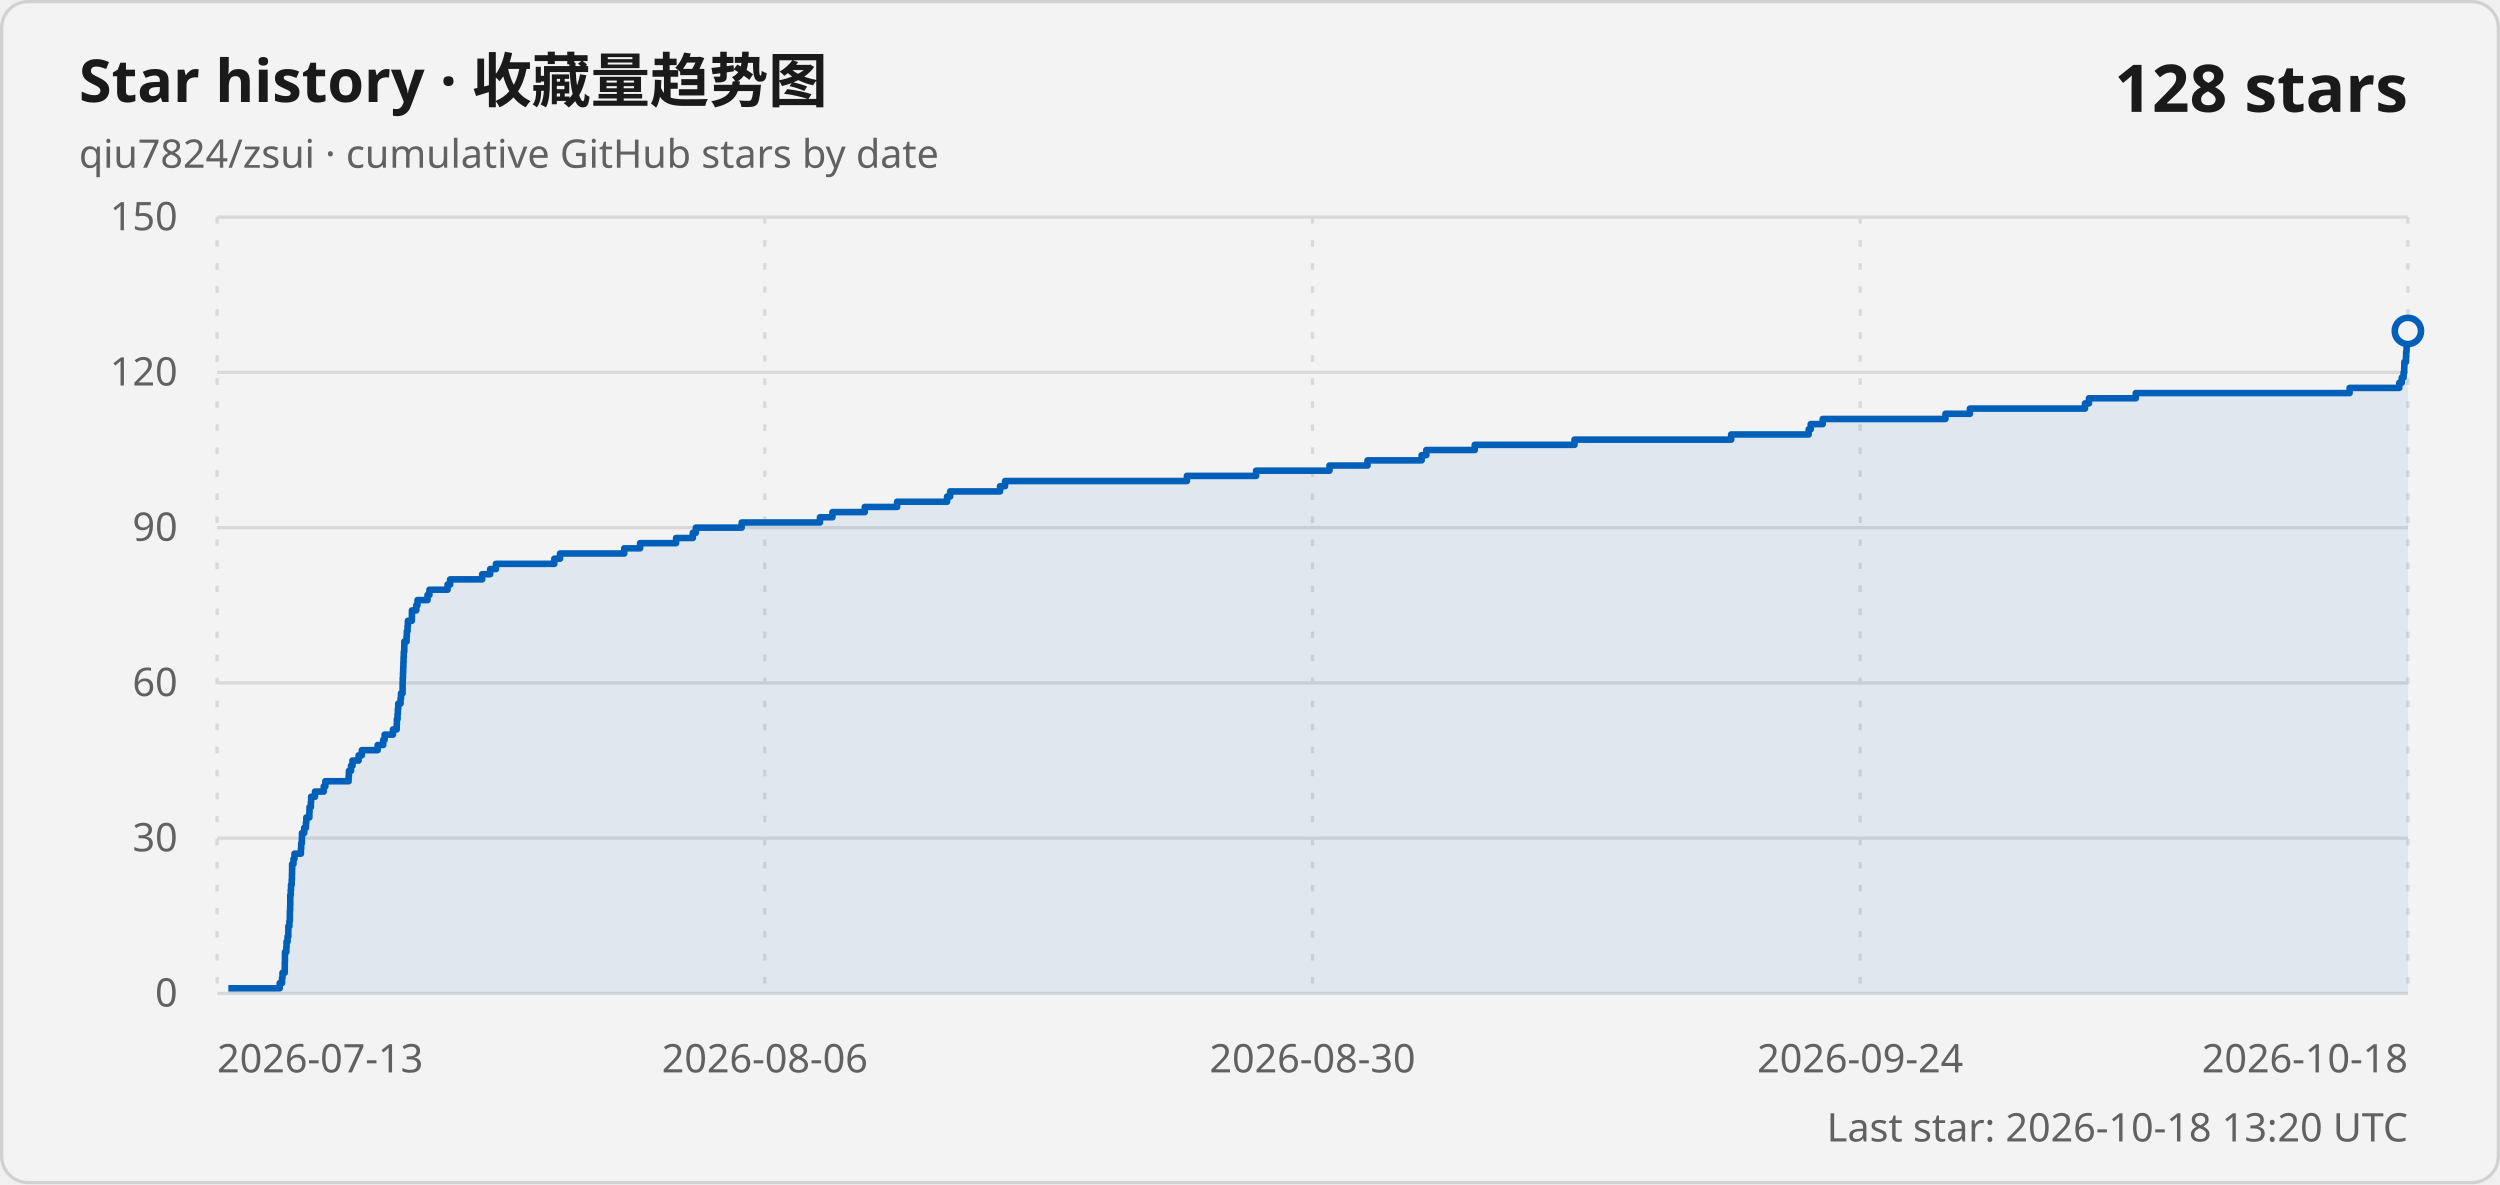
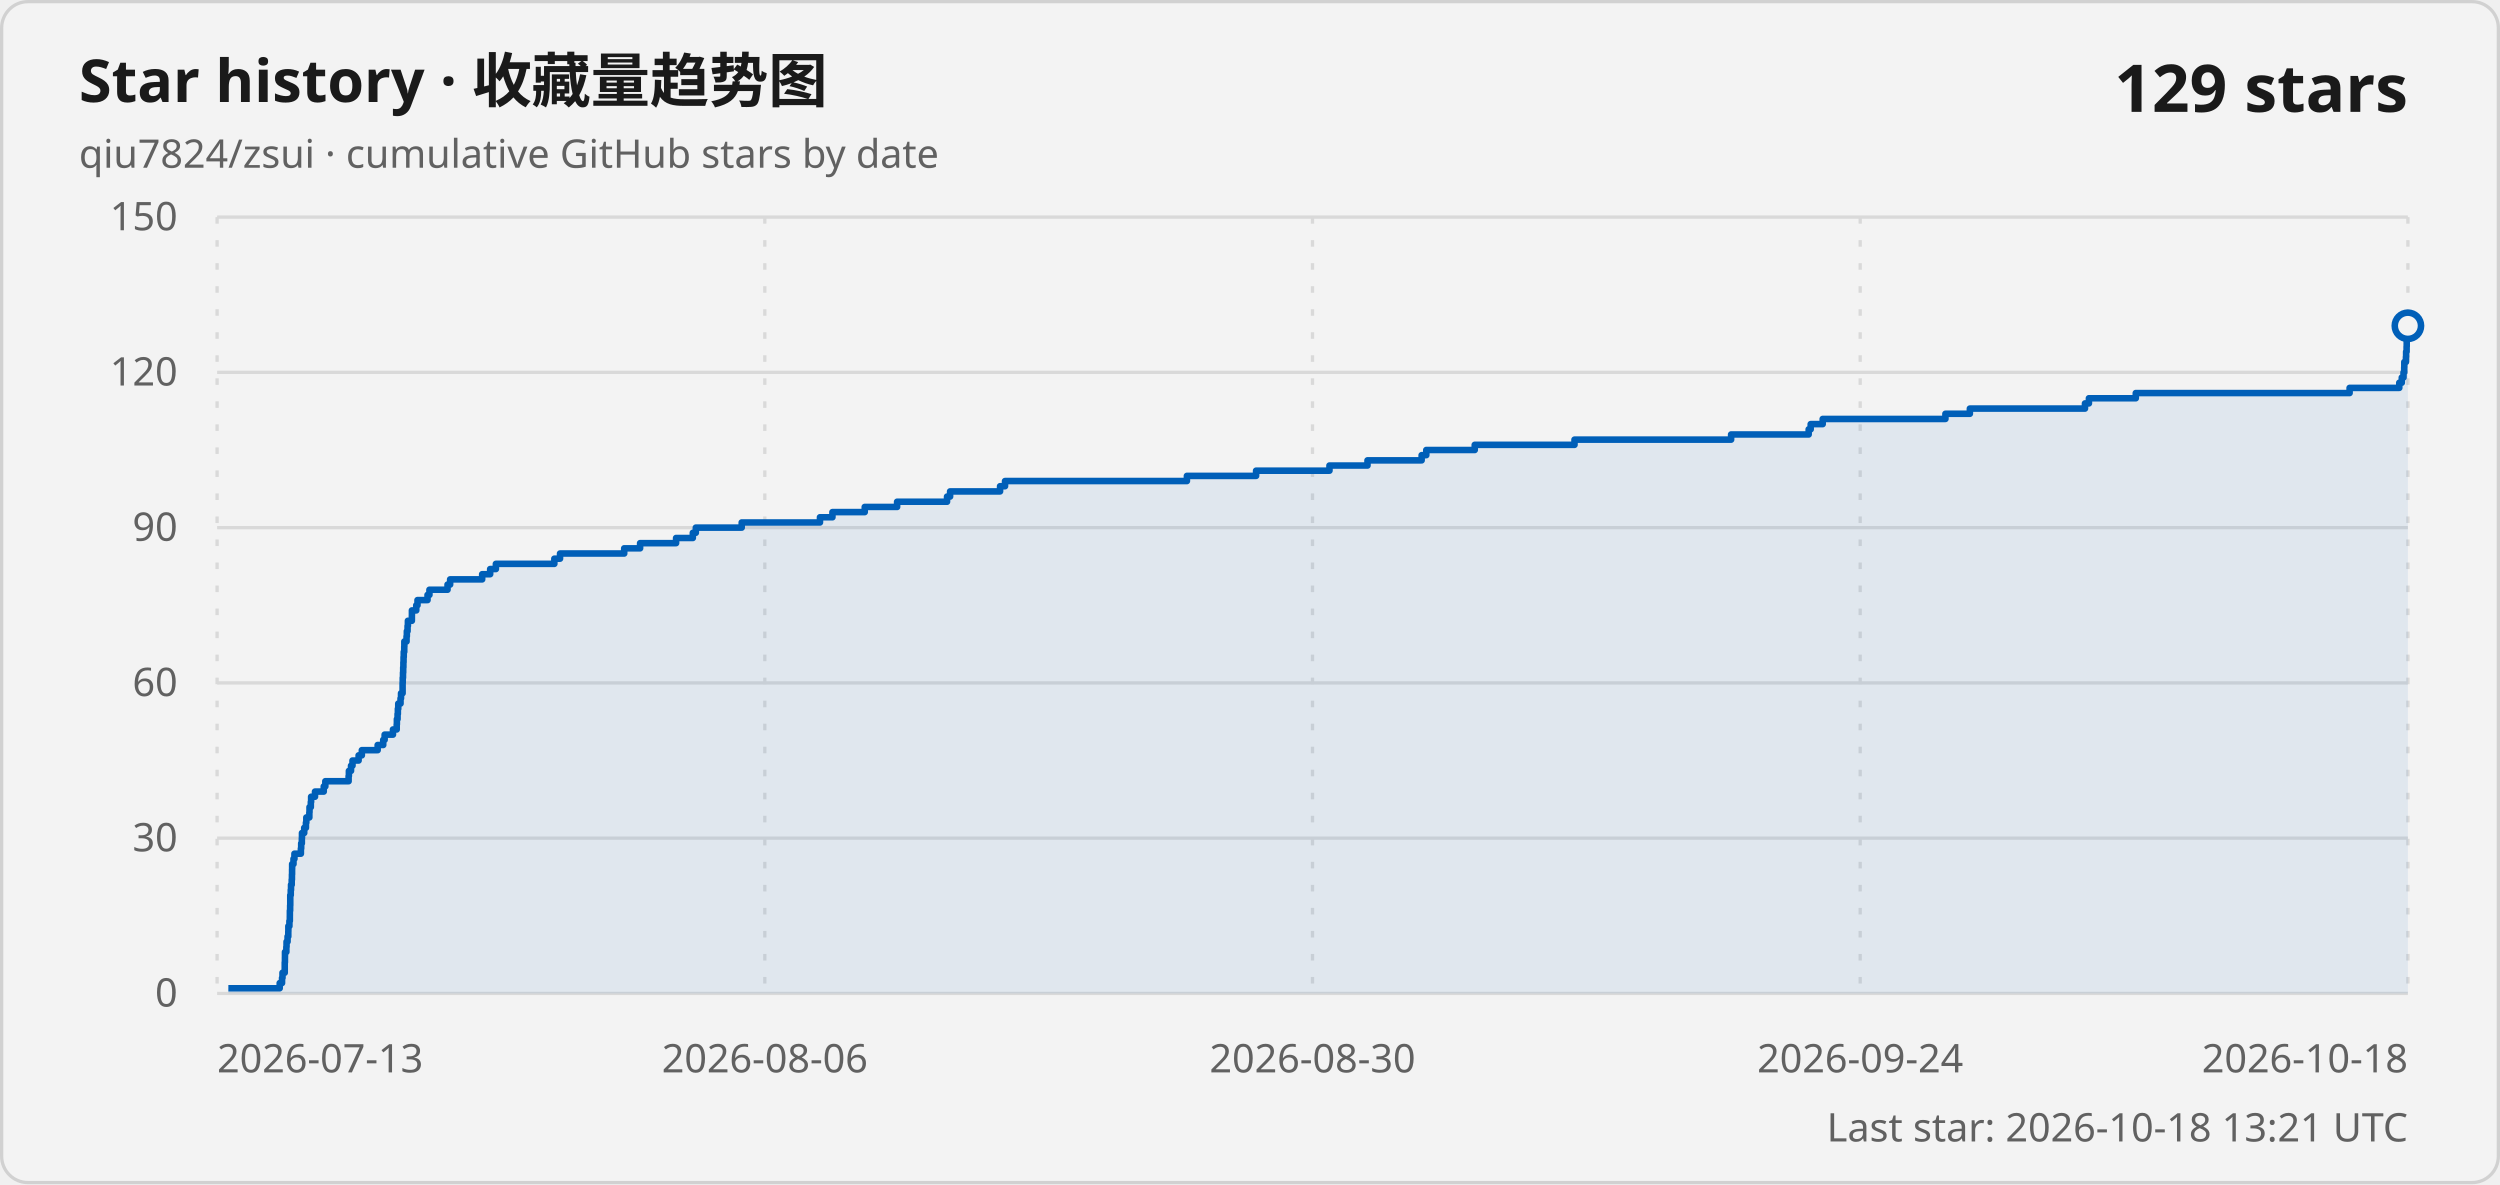
<svg xmlns="http://www.w3.org/2000/svg" width="760" height="360" viewBox="0 0 760 360" role="img" aria-labelledby="title description">
  <style>
    .card { fill: #f3f3f3; stroke: #d1d1d1; }
    .title { fill: #1a1a1a; font: 600 18px "Segoe UI Variable", "Segoe UI", sans-serif; }
    .subtitle, .axis-label, .updated { fill: #616161; font: 400 12px "Segoe UI Variable", "Segoe UI", sans-serif; }
    .count { fill: #1a1a1a; font: 600 20px "Segoe UI Variable", "Segoe UI", sans-serif; }
    .grid { stroke: #d9d9d9; stroke-width: 1; }
    .vertical { stroke-dasharray: 2 5; }
    .line { fill: none; stroke: #005fb8; stroke-width: 2; stroke-linejoin: round; }
    .area { fill: #005fb8; fill-opacity: .08; }
    .point { fill: #f3f3f3; stroke: #005fb8; stroke-width: 2; }
    @media (prefers-color-scheme: dark) {
      .card { fill: #202020; stroke: #3b3b3b; }
      .title, .count { fill: #ffffff; }
      .subtitle, .axis-label, .updated { fill: #c5c5c5; }
      .grid { stroke: #3b3b3b; }
      .line { stroke: #60cdff; }
      .area { fill: #60cdff; }
      .point { fill: #202020; stroke: #60cdff; }
    }
  </style>
  <rect class="card" x=".5" y=".5" width="759" height="359" rx="8" />
  <text class="title" x="24" y="31">Star history · 收藏量趋势图</text>
  <text class="subtitle" x="24" y="51">qiu7824/zsui · cumulative GitHub stars by date</text>
-   <text class="count" x="732" y="34" text-anchor="end">128 stars</text>
+   <text class="count" x="732" y="34" text-anchor="end">129 stars</text>
  <line class="grid" x1="66" y1="302" x2="732" y2="302" />
  <text class="axis-label" x="54" y="306" text-anchor="end">0</text>
  <line class="grid" x1="66" y1="254.8" x2="732" y2="254.8" />
  <text class="axis-label" x="54" y="258.8" text-anchor="end">30</text>
  <line class="grid" x1="66" y1="207.6" x2="732" y2="207.6" />
  <text class="axis-label" x="54" y="211.6" text-anchor="end">60</text>
  <line class="grid" x1="66" y1="160.4" x2="732" y2="160.4" />
  <text class="axis-label" x="54" y="164.4" text-anchor="end">90</text>
  <line class="grid" x1="66" y1="113.2" x2="732" y2="113.2" />
  <text class="axis-label" x="54" y="117.2" text-anchor="end">120</text>
  <line class="grid" x1="66" y1="66" x2="732" y2="66" />
  <text class="axis-label" x="54" y="70" text-anchor="end">150</text>
  <line class="grid vertical" x1="66" y1="66" x2="66" y2="302" />
  <text class="axis-label" x="66" y="326" text-anchor="start">2026-07-13</text>
  <line class="grid vertical" x1="232.5" y1="66" x2="232.5" y2="302" />
  <text class="axis-label" x="232.5" y="326" text-anchor="middle">2026-08-06</text>
  <line class="grid vertical" x1="399" y1="66" x2="399" y2="302" />
  <text class="axis-label" x="399" y="326" text-anchor="middle">2026-08-30</text>
  <line class="grid vertical" x1="565.5" y1="66" x2="565.5" y2="302" />
  <text class="axis-label" x="565.5" y="326" text-anchor="middle">2026-09-24</text>
  <line class="grid vertical" x1="732" y1="66" x2="732" y2="302" />
  <text class="axis-label" x="732" y="326" text-anchor="end">2026-10-18</text>
-   <path class="area" d="M 69.42 302 L 69.42 300.43 L 85.03 300.43 L 85.03 298.85 L 85.74 298.85 L 85.74 297.28 L 85.88 297.28 L 85.88 295.71 L 86.56 295.71 L 86.56 294.13 L 86.57 294.13 L 86.57 292.56 L 86.62 292.56 L 86.62 290.99 L 86.63 290.99 L 86.63 289.41 L 87.05 289.41 L 87.05 287.84 L 87.11 287.84 L 87.11 286.27 L 87.42 286.27 L 87.42 284.69 L 87.64 284.69 L 87.64 283.12 L 87.66 283.12 L 87.66 281.55 L 87.98 281.55 L 87.98 279.97 L 88.11 279.97 L 88.11 278.4 L 88.12 278.4 L 88.12 276.83 L 88.2 276.83 L 88.2 275.25 L 88.24 275.25 L 88.24 273.68 L 88.24 273.68 L 88.24 272.11 L 88.39 272.11 L 88.39 270.53 L 88.47 270.53 L 88.47 268.96 L 88.68 268.96 L 88.68 267.39 L 88.75 267.39 L 88.75 265.81 L 88.79 265.81 L 88.79 264.24 L 88.81 264.24 L 88.81 262.67 L 89.22 262.67 L 89.22 261.09 L 89.52 261.09 L 89.52 259.52 L 91.47 259.52 L 91.47 257.95 L 91.56 257.95 L 91.56 256.37 L 91.76 256.37 L 91.76 254.8 L 91.8 254.8 L 91.8 253.23 L 92.48 253.23 L 92.48 251.65 L 93 251.65 L 93 250.08 L 93.12 250.08 L 93.12 248.51 L 94.04 248.51 L 94.04 246.93 L 94.09 246.93 L 94.09 245.36 L 94.5 245.36 L 94.5 243.79 L 94.58 243.79 L 94.58 242.21 L 95.76 242.21 L 95.76 240.64 L 98.42 240.64 L 98.42 239.07 L 98.9 239.07 L 98.9 237.49 L 105.98 237.49 L 105.98 235.92 L 106.06 235.92 L 106.06 234.35 L 106.71 234.35 L 106.71 232.77 L 107.16 232.77 L 107.16 231.2 L 109.02 231.2 L 109.02 229.63 L 110 229.63 L 110 228.05 L 114.81 228.05 L 114.81 226.48 L 116.5 226.48 L 116.5 224.91 L 116.93 224.91 L 116.93 223.33 L 119.46 223.33 L 119.46 221.76 L 120.6 221.76 L 120.6 220.19 L 120.65 220.19 L 120.65 218.61 L 120.86 218.61 L 120.86 217.04 L 120.95 217.04 L 120.95 215.47 L 121.07 215.47 L 121.07 213.89 L 121.77 213.89 L 121.77 212.32 L 121.91 212.32 L 121.91 210.75 L 122.39 210.75 L 122.39 209.17 L 122.39 209.17 L 122.39 207.6 L 122.43 207.6 L 122.43 206.03 L 122.51 206.03 L 122.51 204.45 L 122.57 204.45 L 122.57 202.88 L 122.63 202.88 L 122.63 201.31 L 122.68 201.31 L 122.68 199.73 L 122.75 199.73 L 122.75 198.16 L 122.89 198.16 L 122.89 196.59 L 122.92 196.59 L 122.92 195.01 L 123.6 195.01 L 123.6 193.44 L 123.68 193.44 L 123.68 191.87 L 123.9 191.87 L 123.9 190.29 L 124 190.29 L 124 188.72 L 125.21 188.72 L 125.21 187.15 L 125.22 187.15 L 125.22 185.57 L 126.54 185.57 L 126.54 184 L 126.92 184 L 126.92 182.43 L 129.97 182.43 L 129.97 180.85 L 130.55 180.85 L 130.55 179.28 L 136.06 179.28 L 136.06 177.71 L 136.84 177.71 L 136.84 176.13 L 146.58 176.13 L 146.58 174.56 L 149.01 174.56 L 149.01 172.99 L 150.76 172.99 L 150.76 171.41 L 168.52 171.41 L 168.52 169.84 L 170.25 169.84 L 170.25 168.27 L 189.76 168.27 L 189.76 166.69 L 194.59 166.69 L 194.59 165.12 L 205.53 165.12 L 205.53 163.55 L 210.62 163.55 L 210.62 161.97 L 211.54 161.97 L 211.54 160.4 L 225.48 160.4 L 225.48 158.83 L 249.27 158.83 L 249.27 157.25 L 253.06 157.25 L 253.06 155.68 L 262.89 155.68 L 262.89 154.11 L 272.72 154.11 L 272.72 152.53 L 287.9 152.53 L 287.9 150.96 L 288.84 150.96 L 288.84 149.39 L 304.02 149.39 L 304.02 147.81 L 305.53 147.81 L 305.53 146.24 L 360.82 146.24 L 360.82 144.67 L 381.85 144.67 L 381.85 143.09 L 404.16 143.09 L 404.16 141.52 L 415.73 141.52 L 415.73 139.95 L 432.18 139.95 L 432.18 138.37 L 433.6 138.37 L 433.6 136.8 L 448.32 136.8 L 448.32 135.23 L 478.65 135.23 L 478.65 133.65 L 526.27 133.65 L 526.27 132.08 L 549.84 132.08 L 549.84 130.51 L 550.46 130.51 L 550.46 128.93 L 554.1 128.93 L 554.1 127.36 L 591.42 127.36 L 591.42 125.79 L 598.85 125.79 L 598.85 124.21 L 633.83 124.21 L 633.83 122.64 L 635.04 122.64 L 635.04 121.07 L 649.28 121.07 L 649.28 119.49 L 714.28 119.49 L 714.28 117.92 L 729.38 117.92 L 729.38 116.35 L 730.15 116.35 L 730.15 114.77 L 730.68 114.77 L 730.68 113.2 L 730.88 113.2 L 730.88 111.63 L 730.92 111.63 L 730.92 110.05 L 731.41 110.05 L 731.41 108.48 L 731.47 108.48 L 731.47 106.91 L 731.61 106.91 L 731.61 105.33 L 731.65 105.33 L 731.65 103.76 L 731.69 103.76 L 731.69 102.19 L 731.71 102.19 L 731.71 100.61 L 732 100.61 L 732 302 Z" />
-   <path class="line" d="M 69.42 300.43 L 85.03 300.43 L 85.03 298.85 L 85.74 298.85 L 85.74 297.28 L 85.88 297.28 L 85.88 295.71 L 86.56 295.71 L 86.56 294.13 L 86.57 294.13 L 86.57 292.56 L 86.62 292.56 L 86.62 290.99 L 86.63 290.99 L 86.63 289.41 L 87.05 289.41 L 87.05 287.84 L 87.11 287.84 L 87.11 286.27 L 87.42 286.27 L 87.42 284.69 L 87.64 284.69 L 87.64 283.12 L 87.66 283.12 L 87.66 281.55 L 87.98 281.55 L 87.98 279.97 L 88.11 279.97 L 88.11 278.4 L 88.12 278.4 L 88.12 276.83 L 88.2 276.83 L 88.2 275.25 L 88.24 275.25 L 88.24 273.68 L 88.24 273.68 L 88.24 272.11 L 88.39 272.11 L 88.39 270.53 L 88.47 270.53 L 88.47 268.96 L 88.68 268.96 L 88.68 267.39 L 88.75 267.39 L 88.75 265.81 L 88.79 265.81 L 88.79 264.24 L 88.81 264.24 L 88.81 262.67 L 89.22 262.67 L 89.22 261.09 L 89.52 261.09 L 89.52 259.52 L 91.47 259.52 L 91.47 257.95 L 91.56 257.95 L 91.56 256.37 L 91.76 256.37 L 91.76 254.8 L 91.8 254.8 L 91.8 253.23 L 92.48 253.23 L 92.48 251.65 L 93 251.65 L 93 250.08 L 93.12 250.08 L 93.12 248.51 L 94.04 248.51 L 94.04 246.93 L 94.09 246.93 L 94.09 245.36 L 94.5 245.36 L 94.5 243.79 L 94.58 243.79 L 94.58 242.21 L 95.76 242.21 L 95.76 240.64 L 98.42 240.64 L 98.42 239.07 L 98.9 239.07 L 98.9 237.49 L 105.98 237.49 L 105.98 235.92 L 106.06 235.92 L 106.06 234.35 L 106.71 234.35 L 106.71 232.77 L 107.16 232.77 L 107.16 231.2 L 109.02 231.2 L 109.02 229.63 L 110 229.63 L 110 228.05 L 114.81 228.05 L 114.81 226.48 L 116.5 226.48 L 116.5 224.91 L 116.93 224.91 L 116.93 223.33 L 119.46 223.33 L 119.46 221.76 L 120.6 221.76 L 120.6 220.19 L 120.65 220.19 L 120.65 218.61 L 120.86 218.61 L 120.86 217.04 L 120.95 217.04 L 120.95 215.47 L 121.07 215.47 L 121.07 213.89 L 121.77 213.89 L 121.77 212.32 L 121.91 212.32 L 121.91 210.75 L 122.39 210.75 L 122.39 209.17 L 122.39 209.17 L 122.39 207.6 L 122.43 207.6 L 122.43 206.03 L 122.51 206.03 L 122.51 204.45 L 122.57 204.45 L 122.57 202.88 L 122.63 202.88 L 122.63 201.31 L 122.68 201.31 L 122.68 199.73 L 122.75 199.73 L 122.75 198.16 L 122.89 198.16 L 122.89 196.59 L 122.92 196.59 L 122.92 195.01 L 123.6 195.01 L 123.6 193.44 L 123.68 193.44 L 123.68 191.87 L 123.9 191.87 L 123.9 190.29 L 124 190.29 L 124 188.72 L 125.21 188.72 L 125.21 187.15 L 125.22 187.15 L 125.22 185.57 L 126.54 185.57 L 126.54 184 L 126.92 184 L 126.92 182.43 L 129.97 182.43 L 129.97 180.85 L 130.55 180.85 L 130.55 179.28 L 136.06 179.28 L 136.06 177.71 L 136.84 177.71 L 136.84 176.13 L 146.58 176.13 L 146.58 174.56 L 149.01 174.56 L 149.01 172.99 L 150.76 172.99 L 150.76 171.41 L 168.52 171.41 L 168.52 169.84 L 170.25 169.84 L 170.25 168.27 L 189.76 168.27 L 189.76 166.69 L 194.59 166.69 L 194.59 165.12 L 205.53 165.12 L 205.53 163.55 L 210.62 163.55 L 210.62 161.97 L 211.54 161.97 L 211.54 160.4 L 225.48 160.4 L 225.48 158.83 L 249.27 158.83 L 249.27 157.25 L 253.06 157.25 L 253.06 155.68 L 262.89 155.68 L 262.89 154.11 L 272.72 154.11 L 272.72 152.53 L 287.9 152.53 L 287.9 150.96 L 288.84 150.96 L 288.84 149.39 L 304.02 149.39 L 304.02 147.81 L 305.53 147.81 L 305.53 146.24 L 360.82 146.24 L 360.82 144.67 L 381.85 144.67 L 381.85 143.09 L 404.16 143.09 L 404.16 141.52 L 415.73 141.52 L 415.73 139.95 L 432.18 139.95 L 432.18 138.37 L 433.6 138.37 L 433.6 136.8 L 448.32 136.8 L 448.32 135.23 L 478.65 135.23 L 478.65 133.65 L 526.27 133.65 L 526.27 132.08 L 549.84 132.08 L 549.84 130.51 L 550.46 130.51 L 550.46 128.93 L 554.1 128.93 L 554.1 127.36 L 591.42 127.36 L 591.42 125.79 L 598.85 125.79 L 598.85 124.21 L 633.83 124.21 L 633.83 122.64 L 635.04 122.64 L 635.04 121.07 L 649.28 121.07 L 649.28 119.49 L 714.28 119.49 L 714.28 117.92 L 729.38 117.92 L 729.38 116.35 L 730.15 116.35 L 730.15 114.77 L 730.68 114.77 L 730.68 113.2 L 730.88 113.2 L 730.88 111.63 L 730.92 111.63 L 730.92 110.05 L 731.41 110.05 L 731.41 108.48 L 731.47 108.48 L 731.47 106.91 L 731.61 106.91 L 731.61 105.33 L 731.65 105.33 L 731.65 103.76 L 731.69 103.76 L 731.69 102.19 L 731.71 102.19 L 731.71 100.61 L 732 100.61" />
-   <circle class="point" cx="732" cy="100.61" r="4" />
-   <text class="updated" x="732" y="347" text-anchor="end">Last star: 2026-10-18 13:20 UTC</text>
+   <path class="area" d="M 69.42 302 L 69.42 300.43 L 85.03 300.43 L 85.03 298.85 L 85.74 298.85 L 85.74 297.28 L 85.88 297.28 L 85.88 295.71 L 86.56 295.71 L 86.56 294.13 L 86.56 294.13 L 86.56 292.56 L 86.62 292.56 L 86.62 290.99 L 86.63 290.99 L 86.63 289.41 L 87.05 289.41 L 87.05 287.84 L 87.11 287.84 L 87.11 286.27 L 87.42 286.27 L 87.42 284.69 L 87.64 284.69 L 87.64 283.12 L 87.66 283.12 L 87.66 281.55 L 87.98 281.55 L 87.98 279.97 L 88.11 279.97 L 88.11 278.4 L 88.12 278.4 L 88.12 276.83 L 88.2 276.83 L 88.2 275.25 L 88.24 275.25 L 88.24 273.68 L 88.24 273.68 L 88.24 272.11 L 88.39 272.11 L 88.39 270.53 L 88.47 270.53 L 88.47 268.96 L 88.68 268.96 L 88.68 267.39 L 88.75 267.39 L 88.75 265.81 L 88.79 265.81 L 88.79 264.24 L 88.81 264.24 L 88.81 262.67 L 89.22 262.67 L 89.22 261.09 L 89.51 261.09 L 89.51 259.52 L 91.47 259.52 L 91.47 257.95 L 91.56 257.95 L 91.56 256.37 L 91.76 256.37 L 91.76 254.8 L 91.8 254.8 L 91.8 253.23 L 92.48 253.23 L 92.48 251.65 L 93 251.65 L 93 250.08 L 93.12 250.08 L 93.12 248.51 L 94.04 248.51 L 94.04 246.93 L 94.09 246.93 L 94.09 245.36 L 94.49 245.36 L 94.49 243.79 L 94.58 243.79 L 94.58 242.21 L 95.76 242.21 L 95.76 240.64 L 98.42 240.64 L 98.42 239.07 L 98.9 239.07 L 98.9 237.49 L 105.98 237.49 L 105.98 235.92 L 106.06 235.92 L 106.06 234.35 L 106.71 234.35 L 106.71 232.77 L 107.16 232.77 L 107.16 231.2 L 109.02 231.2 L 109.02 229.63 L 110 229.63 L 110 228.05 L 114.81 228.05 L 114.81 226.48 L 116.5 226.48 L 116.5 224.91 L 116.93 224.91 L 116.93 223.33 L 119.46 223.33 L 119.46 221.76 L 120.6 221.76 L 120.6 220.19 L 120.65 220.19 L 120.65 218.61 L 120.86 218.61 L 120.86 217.04 L 120.95 217.04 L 120.95 215.47 L 121.07 215.47 L 121.07 213.89 L 121.76 213.89 L 121.76 212.32 L 121.91 212.32 L 121.91 210.75 L 122.39 210.75 L 122.39 209.17 L 122.39 209.17 L 122.39 207.6 L 122.43 207.6 L 122.43 206.03 L 122.51 206.03 L 122.51 204.45 L 122.57 204.45 L 122.57 202.88 L 122.63 202.88 L 122.63 201.31 L 122.68 201.31 L 122.68 199.73 L 122.74 199.73 L 122.74 198.16 L 122.89 198.16 L 122.89 196.59 L 122.92 196.59 L 122.92 195.01 L 123.59 195.01 L 123.59 193.44 L 123.68 193.44 L 123.68 191.87 L 123.9 191.87 L 123.9 190.29 L 124 190.29 L 124 188.72 L 125.21 188.72 L 125.21 187.15 L 125.22 187.15 L 125.22 185.57 L 126.54 185.57 L 126.54 184 L 126.92 184 L 126.92 182.43 L 129.97 182.43 L 129.97 180.85 L 130.55 180.85 L 130.55 179.28 L 136.05 179.28 L 136.05 177.71 L 136.84 177.71 L 136.84 176.13 L 146.58 176.13 L 146.58 174.56 L 149.01 174.56 L 149.01 172.99 L 150.75 172.99 L 150.75 171.41 L 168.52 171.41 L 168.52 169.84 L 170.25 169.84 L 170.25 168.27 L 189.76 168.27 L 189.76 166.69 L 194.59 166.69 L 194.59 165.12 L 205.53 165.12 L 205.53 163.55 L 210.62 163.55 L 210.62 161.97 L 211.53 161.97 L 211.53 160.4 L 225.48 160.4 L 225.48 158.83 L 249.27 158.83 L 249.27 157.25 L 253.06 157.25 L 253.06 155.68 L 262.88 155.68 L 262.88 154.11 L 272.72 154.11 L 272.72 152.53 L 287.9 152.53 L 287.9 150.96 L 288.83 150.96 L 288.83 149.39 L 304.02 149.39 L 304.02 147.81 L 305.53 147.81 L 305.53 146.24 L 360.82 146.24 L 360.82 144.67 L 381.85 144.67 L 381.85 143.09 L 404.16 143.09 L 404.16 141.52 L 415.72 141.52 L 415.72 139.95 L 432.18 139.95 L 432.18 138.37 L 433.59 138.37 L 433.59 136.8 L 448.32 136.8 L 448.32 135.23 L 478.65 135.23 L 478.65 133.65 L 526.26 133.65 L 526.26 132.08 L 549.84 132.08 L 549.84 130.51 L 550.45 130.51 L 550.45 128.93 L 554.1 128.93 L 554.1 127.36 L 591.41 127.36 L 591.41 125.79 L 598.84 125.79 L 598.84 124.21 L 633.83 124.21 L 633.83 122.64 L 635.03 122.64 L 635.03 121.07 L 649.28 121.07 L 649.28 119.49 L 714.28 119.49 L 714.28 117.92 L 729.38 117.92 L 729.38 116.35 L 730.14 116.35 L 730.14 114.77 L 730.67 114.77 L 730.67 113.2 L 730.88 113.2 L 730.88 111.63 L 730.91 111.63 L 730.91 110.05 L 731.41 110.05 L 731.41 108.48 L 731.46 108.48 L 731.46 106.91 L 731.61 106.91 L 731.61 105.33 L 731.64 105.33 L 731.64 103.76 L 731.68 103.76 L 731.68 102.19 L 731.71 102.19 L 731.71 100.61 L 731.71 100.61 L 731.71 99.04 L 732 99.04 L 732 302 Z" />
+   <path class="line" d="M 69.42 300.43 L 85.03 300.43 L 85.03 298.85 L 85.74 298.85 L 85.74 297.28 L 85.88 297.28 L 85.88 295.71 L 86.56 295.71 L 86.56 294.13 L 86.56 294.13 L 86.56 292.56 L 86.62 292.56 L 86.62 290.99 L 86.63 290.99 L 86.63 289.41 L 87.05 289.41 L 87.05 287.84 L 87.11 287.84 L 87.11 286.27 L 87.42 286.27 L 87.42 284.69 L 87.64 284.69 L 87.64 283.12 L 87.66 283.12 L 87.66 281.55 L 87.98 281.55 L 87.98 279.97 L 88.11 279.97 L 88.11 278.4 L 88.12 278.4 L 88.12 276.83 L 88.2 276.83 L 88.2 275.25 L 88.24 275.25 L 88.24 273.68 L 88.24 273.68 L 88.24 272.11 L 88.39 272.11 L 88.39 270.53 L 88.47 270.53 L 88.47 268.96 L 88.68 268.96 L 88.68 267.39 L 88.75 267.39 L 88.75 265.81 L 88.79 265.81 L 88.79 264.24 L 88.81 264.24 L 88.81 262.67 L 89.22 262.67 L 89.22 261.09 L 89.51 261.09 L 89.51 259.52 L 91.47 259.52 L 91.47 257.95 L 91.56 257.95 L 91.56 256.37 L 91.76 256.37 L 91.76 254.8 L 91.8 254.8 L 91.8 253.23 L 92.48 253.23 L 92.48 251.65 L 93 251.65 L 93 250.08 L 93.12 250.08 L 93.12 248.51 L 94.04 248.51 L 94.04 246.93 L 94.09 246.93 L 94.09 245.36 L 94.49 245.36 L 94.49 243.79 L 94.58 243.79 L 94.58 242.21 L 95.76 242.21 L 95.76 240.64 L 98.42 240.64 L 98.42 239.07 L 98.9 239.07 L 98.9 237.49 L 105.98 237.49 L 105.98 235.92 L 106.06 235.92 L 106.06 234.35 L 106.71 234.35 L 106.71 232.77 L 107.16 232.77 L 107.16 231.2 L 109.02 231.2 L 109.02 229.63 L 110 229.63 L 110 228.05 L 114.81 228.05 L 114.81 226.48 L 116.5 226.48 L 116.5 224.91 L 116.93 224.91 L 116.93 223.33 L 119.46 223.33 L 119.46 221.76 L 120.6 221.76 L 120.6 220.19 L 120.65 220.19 L 120.65 218.61 L 120.86 218.61 L 120.86 217.04 L 120.95 217.04 L 120.95 215.47 L 121.07 215.47 L 121.07 213.89 L 121.76 213.89 L 121.76 212.32 L 121.91 212.32 L 121.91 210.75 L 122.39 210.75 L 122.39 209.17 L 122.39 209.17 L 122.39 207.6 L 122.43 207.6 L 122.43 206.03 L 122.51 206.03 L 122.51 204.45 L 122.57 204.45 L 122.57 202.88 L 122.63 202.88 L 122.63 201.31 L 122.68 201.31 L 122.68 199.73 L 122.74 199.73 L 122.74 198.16 L 122.89 198.16 L 122.89 196.59 L 122.92 196.59 L 122.92 195.01 L 123.59 195.01 L 123.59 193.44 L 123.68 193.44 L 123.68 191.87 L 123.9 191.87 L 123.9 190.29 L 124 190.29 L 124 188.72 L 125.21 188.72 L 125.21 187.15 L 125.22 187.15 L 125.22 185.57 L 126.54 185.57 L 126.54 184 L 126.92 184 L 126.92 182.43 L 129.97 182.43 L 129.97 180.85 L 130.55 180.85 L 130.55 179.28 L 136.05 179.28 L 136.05 177.71 L 136.84 177.71 L 136.84 176.13 L 146.58 176.13 L 146.58 174.56 L 149.01 174.56 L 149.01 172.99 L 150.75 172.99 L 150.75 171.41 L 168.52 171.41 L 168.52 169.84 L 170.25 169.84 L 170.25 168.27 L 189.76 168.27 L 189.76 166.69 L 194.59 166.69 L 194.59 165.12 L 205.53 165.12 L 205.53 163.55 L 210.62 163.55 L 210.62 161.97 L 211.53 161.97 L 211.53 160.4 L 225.48 160.4 L 225.48 158.83 L 249.27 158.83 L 249.27 157.25 L 253.06 157.25 L 253.06 155.68 L 262.88 155.68 L 262.88 154.11 L 272.72 154.11 L 272.72 152.53 L 287.9 152.53 L 287.9 150.96 L 288.83 150.96 L 288.83 149.39 L 304.02 149.39 L 304.02 147.81 L 305.53 147.81 L 305.53 146.24 L 360.82 146.24 L 360.82 144.67 L 381.85 144.67 L 381.85 143.09 L 404.16 143.09 L 404.16 141.52 L 415.72 141.52 L 415.72 139.95 L 432.18 139.95 L 432.18 138.37 L 433.59 138.37 L 433.59 136.8 L 448.32 136.8 L 448.32 135.23 L 478.65 135.23 L 478.65 133.65 L 526.26 133.65 L 526.26 132.08 L 549.84 132.08 L 549.84 130.51 L 550.45 130.51 L 550.45 128.93 L 554.1 128.93 L 554.1 127.36 L 591.41 127.36 L 591.41 125.79 L 598.84 125.79 L 598.84 124.21 L 633.83 124.21 L 633.83 122.64 L 635.03 122.64 L 635.03 121.07 L 649.28 121.07 L 649.28 119.49 L 714.28 119.49 L 714.28 117.92 L 729.38 117.92 L 729.38 116.35 L 730.14 116.35 L 730.14 114.77 L 730.67 114.77 L 730.67 113.2 L 730.88 113.2 L 730.88 111.63 L 730.91 111.63 L 730.91 110.05 L 731.41 110.05 L 731.41 108.48 L 731.46 108.48 L 731.46 106.91 L 731.61 106.91 L 731.61 105.33 L 731.64 105.33 L 731.64 103.76 L 731.68 103.76 L 731.68 102.19 L 731.71 102.19 L 731.71 100.61 L 731.71 100.61 L 731.71 99.04 L 732 99.04" />
+   <circle class="point" cx="732" cy="99.04" r="4" />
+   <text class="updated" x="732" y="347" text-anchor="end">Last star: 2026-10-18 13:21 UTC</text>
</svg>
